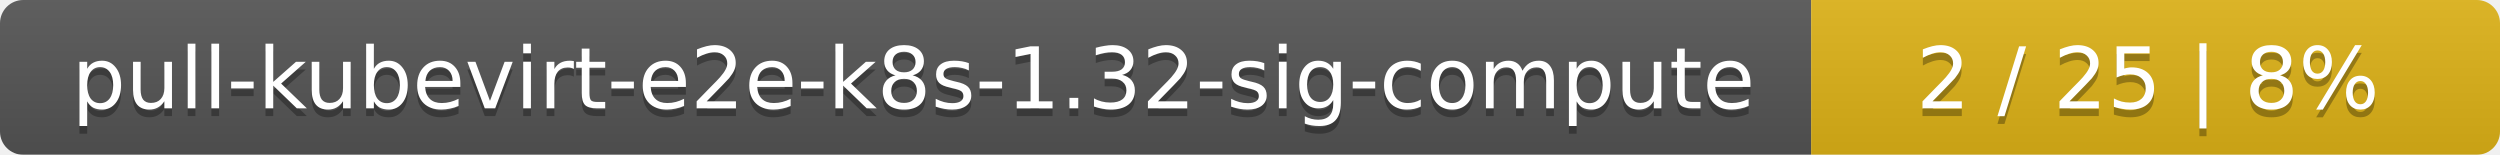
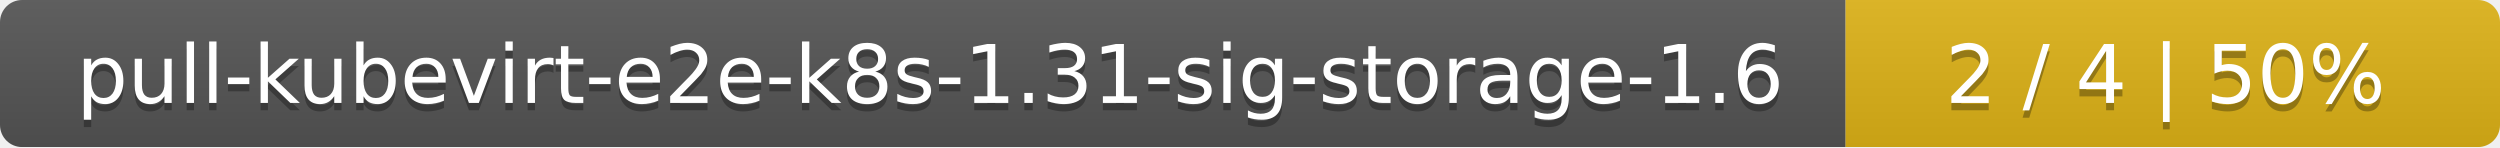
- <svg xmlns="http://www.w3.org/2000/svg" width="323" height="20">
+ <svg xmlns="http://www.w3.org/2000/svg" width="340" height="20">
  <linearGradient id="smooth" x2="0" y2="100%">
    <stop offset="0" stop-color="#bbb" stop-opacity=".1" />
    <stop offset="1" stop-opacity=".1" />
  </linearGradient>
  <mask id="round">
-     <rect width="323" height="20" rx="3" fill="#fff" />
+     <rect width="340" height="20" rx="3" fill="#fff" />
  </mask>
  <g mask="url(#round)">
-     <rect width="234" height="20" fill="#555" />
-     <rect x="234" width="89" height="20" fill="#dfb317" />
-     <rect width="323" height="20" fill="url(#smooth)" />
+     <rect width="251" height="20" fill="#555" />
+     <rect x="251" width="89" height="20" fill="#dfb317" />
+     <rect width="340" height="20" fill="url(#smooth)" />
  </g>
  <g fill="#fff" text-anchor="middle" font-family="DejaVu Sans,Verdana,Geneva,sans-serif" font-size="11">
-     <text x="118" y="15" fill="#010101" fill-opacity=".3">pull-kubevirt-e2e-k8s-1.32-sig-compute</text>
-     <text x="118" y="14">pull-kubevirt-e2e-k8s-1.32-sig-compute</text>
-     <text x="277.5" y="15" fill="#010101" fill-opacity=".3">2 / 25    |    8%</text>
-     <text x="277.5" y="14">2 / 25    |    8%</text>
+     <text x="126.5" y="15" fill="#010101" fill-opacity=".3">pull-kubevirt-e2e-k8s-1.31-sig-storage-1.6</text>
+     <text x="126.5" y="14">pull-kubevirt-e2e-k8s-1.31-sig-storage-1.6</text>
+     <text x="294.5" y="15" fill="#010101" fill-opacity=".3">2 / 4    |    50%</text>
+     <text x="294.5" y="14">2 / 4    |    50%</text>
  </g>
</svg>
